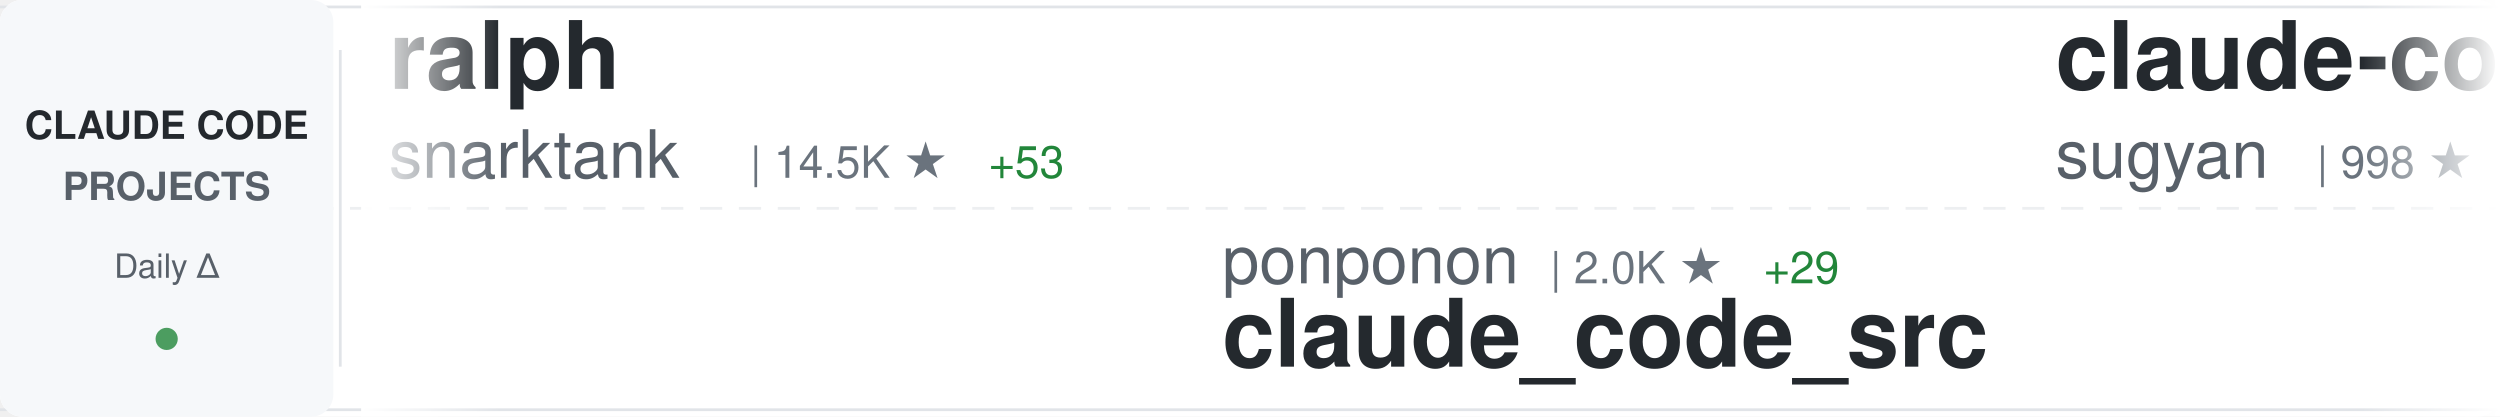
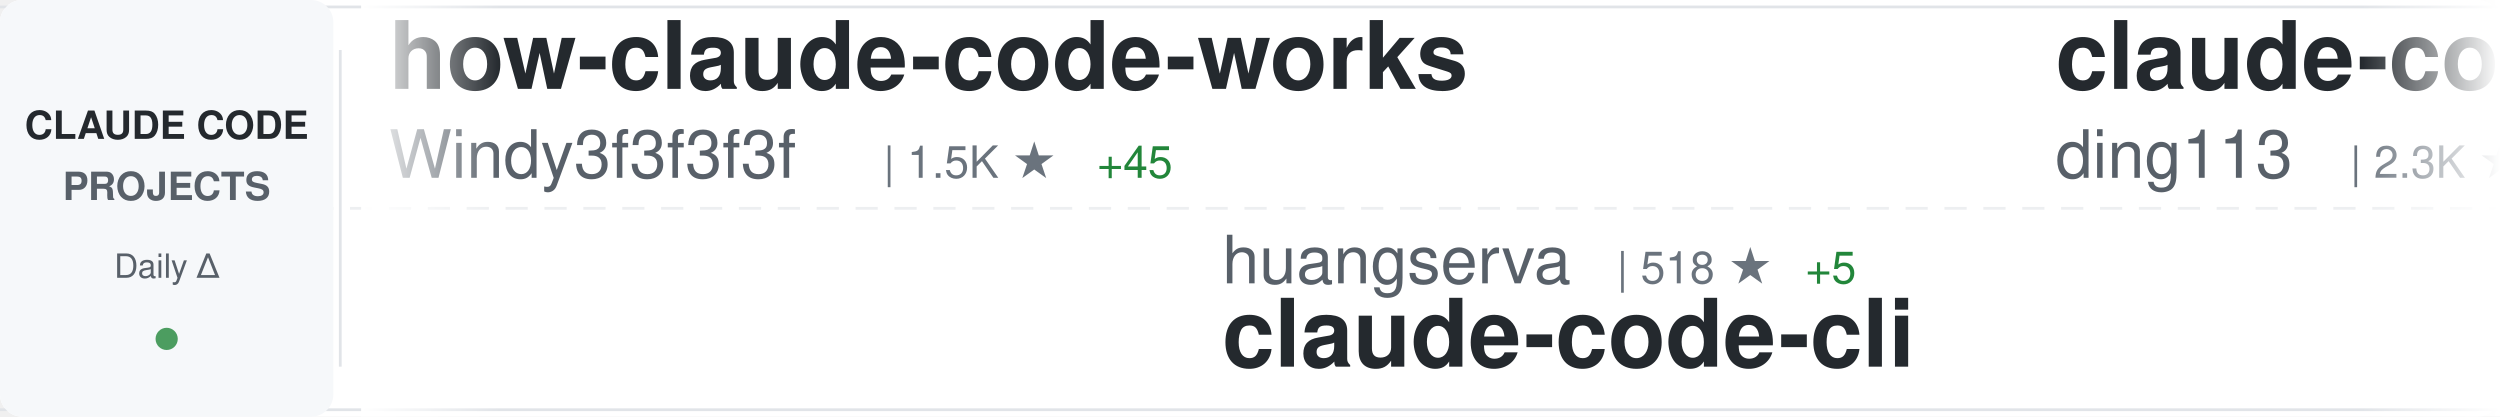
<svg xmlns="http://www.w3.org/2000/svg" width="900" height="150">
  <defs>
    <linearGradient id="awesomeLeftFade" x1="0%" y1="0%" x2="100%" y2="0%">
      <stop offset="0%" style="stop-color:#ffffff;stop-opacity:1" />
      <stop offset="100%" style="stop-color:#ffffff;stop-opacity:0" />
    </linearGradient>
    <linearGradient id="awesomeRightFade" x1="0%" y1="0%" x2="100%" y2="0%">
      <stop offset="0%" style="stop-color:#ffffff;stop-opacity:0" />
      <stop offset="100%" style="stop-color:#ffffff;stop-opacity:1" />
    </linearGradient>
  </defs>
  <rect width="900" height="150" fill="#ffffff" rx="8" />
  <rect x="0" y="2" width="900" height="1" fill="#e1e4e8" />
  <rect x="0" y="147" width="900" height="1" fill="#e1e4e8" />
  <line x1="0" y1="75" x2="900" y2="75" stroke="#e1e4e8" stroke-width="1" stroke-dasharray="8 6" opacity="0.6" />
  <rect x="0" y="0" width="120" height="150" fill="#f6f8fa" rx="8" />
  <text x="60" y="50" font-family="-apple-system, BlinkMacSystemFont, 'Segoe UI', Helvetica, Arial, sans-serif" font-size="14" font-weight="600" fill="#24292e" text-anchor="middle">CLAUDE CODE</text>
  <text x="60" y="72" font-family="-apple-system, BlinkMacSystemFont, 'Segoe UI', Helvetica, Arial, sans-serif" font-size="14" font-weight="600" fill="#586069" text-anchor="middle">PROJECTS</text>
  <text x="60" y="100" font-family="-apple-system, BlinkMacSystemFont, 'Segoe UI', Helvetica, Arial, sans-serif" font-size="12" font-weight="500" fill="#586069" text-anchor="middle">Daily Δ</text>
  <circle cx="60" cy="122" r="4" fill="#22863a" opacity="0.8" />
  <rect x="122" y="18" width="1" height="114" fill="#e1e4e8" />
  <clipPath id="awesomeTickerClip">
    <rect x="130" y="0" width="770" height="150" />
  </clipPath>
  <g clip-path="url(#awesomeTickerClip)">
    <g id="awesomeTickerItems">
      <animateTransform attributeName="transform" attributeType="XML" type="translate" from="0 0" to="-3000 0" dur="54s" repeatCount="indefinite" />
      <g transform="translate(0, 0)">
-         <text x="140" y="32" font-family="-apple-system, BlinkMacSystemFont, 'Segoe UI', Helvetica, Arial, sans-serif" font-size="34" font-weight="600" fill="#24292e">ralph</text>
-         <text x="140" y="64" font-family="-apple-system, BlinkMacSystemFont, 'Segoe UI', Helvetica, Arial, sans-serif" font-size="24" font-weight="400" fill="#586069">snarktank</text>
-         <text x="270" y="64" font-family="-apple-system, BlinkMacSystemFont, 'Segoe UI', Helvetica, Arial, sans-serif" font-size="16" font-weight="500" fill="#6a737d">| 14.5K ★</text>
-         <text x="356" y="64" font-family="-apple-system, BlinkMacSystemFont, 'Segoe UI', Helvetica, Arial, sans-serif" font-size="16" font-weight="500" fill="#22863a"> +53</text>
+         <text x="140" y="32" font-family="-apple-system, BlinkMacSystemFont, 'Segoe UI', Helvetica, Arial, sans-serif" font-size="34" font-weight="600" fill="#24292e">how-claude-code-works</text>
+         <text x="140" y="64" font-family="-apple-system, BlinkMacSystemFont, 'Segoe UI', Helvetica, Arial, sans-serif" font-size="24" font-weight="400" fill="#586069">Windy3f3f3f3f</text>
+         <text x="318" y="64" font-family="-apple-system, BlinkMacSystemFont, 'Segoe UI', Helvetica, Arial, sans-serif" font-size="16" font-weight="500" fill="#6a737d">| 1.5K ★</text>
+         <text x="395" y="64" font-family="-apple-system, BlinkMacSystemFont, 'Segoe UI', Helvetica, Arial, sans-serif" font-size="16" font-weight="500" fill="#22863a"> +45</text>
      </g>
      <g transform="translate(300, 0)">
-         <text x="140" y="102" font-family="-apple-system, BlinkMacSystemFont, 'Segoe UI', Helvetica, Arial, sans-serif" font-size="24" font-weight="400" fill="#586069">ponponon</text>
-         <text x="258" y="102" font-family="-apple-system, BlinkMacSystemFont, 'Segoe UI', Helvetica, Arial, sans-serif" font-size="16" font-weight="500" fill="#6a737d">| 2.0K ★</text>
-         <text x="335" y="102" font-family="-apple-system, BlinkMacSystemFont, 'Segoe UI', Helvetica, Arial, sans-serif" font-size="16" font-weight="500" fill="#22863a"> +29</text>
-         <text x="140" y="132" font-family="-apple-system, BlinkMacSystemFont, 'Segoe UI', Helvetica, Arial, sans-serif" font-size="34" font-weight="600" fill="#24292e">claude_code_src</text>
+         <text x="140" y="102" font-family="-apple-system, BlinkMacSystemFont, 'Segoe UI', Helvetica, Arial, sans-serif" font-size="24" font-weight="400" fill="#586069">huangserva</text>
+         <text x="282" y="102" font-family="-apple-system, BlinkMacSystemFont, 'Segoe UI', Helvetica, Arial, sans-serif" font-size="16" font-weight="500" fill="#6a737d">| 518 ★</text>
+         <text x="350" y="102" font-family="-apple-system, BlinkMacSystemFont, 'Segoe UI', Helvetica, Arial, sans-serif" font-size="16" font-weight="500" fill="#22863a"> +5</text>
+         <text x="140" y="132" font-family="-apple-system, BlinkMacSystemFont, 'Segoe UI', Helvetica, Arial, sans-serif" font-size="34" font-weight="600" fill="#24292e">claude-code-cli</text>
      </g>
      <g transform="translate(600, 0)">
-         <text x="140" y="32" font-family="-apple-system, BlinkMacSystemFont, 'Segoe UI', Helvetica, Arial, sans-serif" font-size="34" font-weight="600" fill="#24292e">claude-code-webui</text>
-         <text x="140" y="64" font-family="-apple-system, BlinkMacSystemFont, 'Segoe UI', Helvetica, Arial, sans-serif" font-size="24" font-weight="400" fill="#586069">sugyan</text>
-         <text x="234" y="64" font-family="-apple-system, BlinkMacSystemFont, 'Segoe UI', Helvetica, Arial, sans-serif" font-size="16" font-weight="500" fill="#6a737d">| 998 ★</text>
-         <text x="302" y="64" font-family="-apple-system, BlinkMacSystemFont, 'Segoe UI', Helvetica, Arial, sans-serif" font-size="16" font-weight="500" fill="#22863a"> +2</text>
+         <text x="140" y="32" font-family="-apple-system, BlinkMacSystemFont, 'Segoe UI', Helvetica, Arial, sans-serif" font-size="34" font-weight="600" fill="#24292e">claude-code-hub</text>
+         <text x="140" y="64" font-family="-apple-system, BlinkMacSystemFont, 'Segoe UI', Helvetica, Arial, sans-serif" font-size="24" font-weight="400" fill="#586069">ding113</text>
+         <text x="246" y="64" font-family="-apple-system, BlinkMacSystemFont, 'Segoe UI', Helvetica, Arial, sans-serif" font-size="16" font-weight="500" fill="#6a737d">| 2.3K ★</text>
+         <text x="323" y="64" font-family="-apple-system, BlinkMacSystemFont, 'Segoe UI', Helvetica, Arial, sans-serif" font-size="16" font-weight="500" fill="#22863a"> +8</text>
      </g>
      <g transform="translate(900, 0)">
-         <text x="140" y="102" font-family="-apple-system, BlinkMacSystemFont, 'Segoe UI', Helvetica, Arial, sans-serif" font-size="24" font-weight="400" fill="#586069">andrew-kramer-inno</text>
-         <text x="378" y="102" font-family="-apple-system, BlinkMacSystemFont, 'Segoe UI', Helvetica, Arial, sans-serif" font-size="16" font-weight="500" fill="#6a737d">| 546 ★</text>
-         <text x="446" y="102" font-family="-apple-system, BlinkMacSystemFont, 'Segoe UI', Helvetica, Arial, sans-serif" font-size="16" font-weight="500" fill="#22863a"> +8</text>
-         <text x="140" y="132" font-family="-apple-system, BlinkMacSystemFont, 'Segoe UI', Helvetica, Arial, sans-serif" font-size="34" font-weight="600" fill="#24292e">claude-code-source-build</text>
+         <text x="140" y="102" font-family="-apple-system, BlinkMacSystemFont, 'Segoe UI', Helvetica, Arial, sans-serif" font-size="24" font-weight="400" fill="#586069">ChrisWiles</text>
+         <text x="282" y="102" font-family="-apple-system, BlinkMacSystemFont, 'Segoe UI', Helvetica, Arial, sans-serif" font-size="16" font-weight="500" fill="#6a737d">| 5.7K ★</text>
+         <text x="359" y="102" font-family="-apple-system, BlinkMacSystemFont, 'Segoe UI', Helvetica, Arial, sans-serif" font-size="16" font-weight="500" fill="#22863a"> +12</text>
+         <text x="140" y="132" font-family="-apple-system, BlinkMacSystemFont, 'Segoe UI', Helvetica, Arial, sans-serif" font-size="34" font-weight="600" fill="#24292e">claude-code-showcase</text>
      </g>
      <g transform="translate(1200, 0)">
-         <text x="140" y="32" font-family="-apple-system, BlinkMacSystemFont, 'Segoe UI', Helvetica, Arial, sans-serif" font-size="34" font-weight="600" fill="#24292e">claude-code-system-promp...</text>
-         <text x="140" y="64" font-family="-apple-system, BlinkMacSystemFont, 'Segoe UI', Helvetica, Arial, sans-serif" font-size="24" font-weight="400" fill="#586069">Piebald-AI</text>
-         <text x="282" y="64" font-family="-apple-system, BlinkMacSystemFont, 'Segoe UI', Helvetica, Arial, sans-serif" font-size="16" font-weight="500" fill="#6a737d">| 8.3K ★</text>
-         <text x="359" y="64" font-family="-apple-system, BlinkMacSystemFont, 'Segoe UI', Helvetica, Arial, sans-serif" font-size="16" font-weight="500" fill="#22863a"> +59</text>
+         <text x="140" y="32" font-family="-apple-system, BlinkMacSystemFont, 'Segoe UI', Helvetica, Arial, sans-serif" font-size="34" font-weight="600" fill="#24292e">claude-code-sourcemap</text>
+         <text x="140" y="64" font-family="-apple-system, BlinkMacSystemFont, 'Segoe UI', Helvetica, Arial, sans-serif" font-size="24" font-weight="400" fill="#586069">ChinaSiro</text>
+         <text x="270" y="64" font-family="-apple-system, BlinkMacSystemFont, 'Segoe UI', Helvetica, Arial, sans-serif" font-size="16" font-weight="500" fill="#6a737d">| 8.5K ★</text>
+         <text x="347" y="64" font-family="-apple-system, BlinkMacSystemFont, 'Segoe UI', Helvetica, Arial, sans-serif" font-size="16" font-weight="500" fill="#22863a"> +68</text>
      </g>
      <g transform="translate(1500, 0)">
-         <text x="140" y="102" font-family="-apple-system, BlinkMacSystemFont, 'Segoe UI', Helvetica, Arial, sans-serif" font-size="24" font-weight="400" fill="#586069">guanshan</text>
-         <text x="258" y="102" font-family="-apple-system, BlinkMacSystemFont, 'Segoe UI', Helvetica, Arial, sans-serif" font-size="16" font-weight="500" fill="#6a737d">| 52 ★</text>
-         <text x="140" y="132" font-family="-apple-system, BlinkMacSystemFont, 'Segoe UI', Helvetica, Arial, sans-serif" font-size="34" font-weight="600" fill="#24292e">ClaudeCode</text>
+         <text x="140" y="102" font-family="-apple-system, BlinkMacSystemFont, 'Segoe UI', Helvetica, Arial, sans-serif" font-size="24" font-weight="400" fill="#586069">liuup</text>
+         <text x="222" y="102" font-family="-apple-system, BlinkMacSystemFont, 'Segoe UI', Helvetica, Arial, sans-serif" font-size="16" font-weight="500" fill="#6a737d">| 1.0K ★</text>
+         <text x="299" y="102" font-family="-apple-system, BlinkMacSystemFont, 'Segoe UI', Helvetica, Arial, sans-serif" font-size="16" font-weight="500" fill="#22863a"> +63</text>
+         <text x="140" y="132" font-family="-apple-system, BlinkMacSystemFont, 'Segoe UI', Helvetica, Arial, sans-serif" font-size="34" font-weight="600" fill="#24292e">claude-code-analysis</text>
      </g>
      <g transform="translate(1800, 0)">
-         <text x="140" y="32" font-family="-apple-system, BlinkMacSystemFont, 'Segoe UI', Helvetica, Arial, sans-serif" font-size="34" font-weight="600" fill="#24292e">claude-code-reverse</text>
-         <text x="140" y="64" font-family="-apple-system, BlinkMacSystemFont, 'Segoe UI', Helvetica, Arial, sans-serif" font-size="24" font-weight="400" fill="#586069">Yuyz0112</text>
-         <text x="258" y="64" font-family="-apple-system, BlinkMacSystemFont, 'Segoe UI', Helvetica, Arial, sans-serif" font-size="16" font-weight="500" fill="#6a737d">| 2.3K ★</text>
-         <text x="335" y="64" font-family="-apple-system, BlinkMacSystemFont, 'Segoe UI', Helvetica, Arial, sans-serif" font-size="16" font-weight="500" fill="#22863a"> +2</text>
+         <text x="140" y="32" font-family="-apple-system, BlinkMacSystemFont, 'Segoe UI', Helvetica, Arial, sans-serif" font-size="34" font-weight="600" fill="#24292e">claude-code-source</text>
+         <text x="140" y="64" font-family="-apple-system, BlinkMacSystemFont, 'Segoe UI', Helvetica, Arial, sans-serif" font-size="24" font-weight="400" fill="#586069">AprilNEA</text>
+         <text x="258" y="64" font-family="-apple-system, BlinkMacSystemFont, 'Segoe UI', Helvetica, Arial, sans-serif" font-size="16" font-weight="500" fill="#6a737d">| 358 ★</text>
+         <text x="326" y="64" font-family="-apple-system, BlinkMacSystemFont, 'Segoe UI', Helvetica, Arial, sans-serif" font-size="16" font-weight="500" fill="#22863a"> +2</text>
      </g>
      <g transform="translate(2100, 0)">
-         <text x="140" y="102" font-family="-apple-system, BlinkMacSystemFont, 'Segoe UI', Helvetica, Arial, sans-serif" font-size="24" font-weight="400" fill="#586069">repowise-dev</text>
-         <text x="306" y="102" font-family="-apple-system, BlinkMacSystemFont, 'Segoe UI', Helvetica, Arial, sans-serif" font-size="16" font-weight="500" fill="#6a737d">| 793 ★</text>
-         <text x="374" y="102" font-family="-apple-system, BlinkMacSystemFont, 'Segoe UI', Helvetica, Arial, sans-serif" font-size="16" font-weight="500" fill="#22863a"> +43</text>
-         <text x="140" y="132" font-family="-apple-system, BlinkMacSystemFont, 'Segoe UI', Helvetica, Arial, sans-serif" font-size="34" font-weight="600" fill="#24292e">claude-code-prompts</text>
+         <text x="140" y="102" font-family="-apple-system, BlinkMacSystemFont, 'Segoe UI', Helvetica, Arial, sans-serif" font-size="24" font-weight="400" fill="#586069">bfly123</text>
+         <text x="246" y="102" font-family="-apple-system, BlinkMacSystemFont, 'Segoe UI', Helvetica, Arial, sans-serif" font-size="16" font-weight="500" fill="#6a737d">| 2.1K ★</text>
+         <text x="323" y="102" font-family="-apple-system, BlinkMacSystemFont, 'Segoe UI', Helvetica, Arial, sans-serif" font-size="16" font-weight="500" fill="#22863a"> +16</text>
+         <text x="140" y="132" font-family="-apple-system, BlinkMacSystemFont, 'Segoe UI', Helvetica, Arial, sans-serif" font-size="34" font-weight="600" fill="#24292e">claude_code_bridge</text>
      </g>
      <g transform="translate(2400, 0)">
-         <text x="140" y="32" font-family="-apple-system, BlinkMacSystemFont, 'Segoe UI', Helvetica, Arial, sans-serif" font-size="34" font-weight="600" fill="#24292e">oh-my-claudecode</text>
-         <text x="140" y="64" font-family="-apple-system, BlinkMacSystemFont, 'Segoe UI', Helvetica, Arial, sans-serif" font-size="24" font-weight="400" fill="#586069">Yeachan-Heo</text>
-         <text x="294" y="64" font-family="-apple-system, BlinkMacSystemFont, 'Segoe UI', Helvetica, Arial, sans-serif" font-size="16" font-weight="500" fill="#6a737d">| 24.8K ★</text>
-         <text x="380" y="64" font-family="-apple-system, BlinkMacSystemFont, 'Segoe UI', Helvetica, Arial, sans-serif" font-size="16" font-weight="500" fill="#22863a"> +633</text>
+         <text x="140" y="32" font-family="-apple-system, BlinkMacSystemFont, 'Segoe UI', Helvetica, Arial, sans-serif" font-size="34" font-weight="600" fill="#24292e">claude-code-tudou</text>
+         <text x="140" y="64" font-family="-apple-system, BlinkMacSystemFont, 'Segoe UI', Helvetica, Arial, sans-serif" font-size="24" font-weight="400" fill="#586069">AICoderTudou</text>
+         <text x="306" y="64" font-family="-apple-system, BlinkMacSystemFont, 'Segoe UI', Helvetica, Arial, sans-serif" font-size="16" font-weight="500" fill="#6a737d">| 426 ★</text>
+         <text x="374" y="64" font-family="-apple-system, BlinkMacSystemFont, 'Segoe UI', Helvetica, Arial, sans-serif" font-size="16" font-weight="500" fill="#22863a"> +23</text>
      </g>
      <g transform="translate(2700, 0)">
-         <text x="140" y="102" font-family="-apple-system, BlinkMacSystemFont, 'Segoe UI', Helvetica, Arial, sans-serif" font-size="24" font-weight="400" fill="#586069">LING71671</text>
-         <text x="270" y="102" font-family="-apple-system, BlinkMacSystemFont, 'Segoe UI', Helvetica, Arial, sans-serif" font-size="16" font-weight="500" fill="#6a737d">| 658 ★</text>
-         <text x="338" y="102" font-family="-apple-system, BlinkMacSystemFont, 'Segoe UI', Helvetica, Arial, sans-serif" font-size="16" font-weight="500" fill="#22863a"> +41</text>
-         <text x="140" y="132" font-family="-apple-system, BlinkMacSystemFont, 'Segoe UI', Helvetica, Arial, sans-serif" font-size="34" font-weight="600" fill="#24292e">Open-ClaudeCode</text>
+         <text x="140" y="102" font-family="-apple-system, BlinkMacSystemFont, 'Segoe UI', Helvetica, Arial, sans-serif" font-size="24" font-weight="400" fill="#586069">yasasbanukaofficial</text>
+         <text x="390" y="102" font-family="-apple-system, BlinkMacSystemFont, 'Segoe UI', Helvetica, Arial, sans-serif" font-size="16" font-weight="500" fill="#6a737d">| 1.7K ★</text>
+         <text x="467" y="102" font-family="-apple-system, BlinkMacSystemFont, 'Segoe UI', Helvetica, Arial, sans-serif" font-size="16" font-weight="500" fill="#22863a"> +143</text>
+         <text x="140" y="132" font-family="-apple-system, BlinkMacSystemFont, 'Segoe UI', Helvetica, Arial, sans-serif" font-size="34" font-weight="600" fill="#24292e">claude-code</text>
      </g>
      <g transform="translate(3000, 0)">
-         <text x="140" y="32" font-family="-apple-system, BlinkMacSystemFont, 'Segoe UI', Helvetica, Arial, sans-serif" font-size="34" font-weight="600" fill="#24292e">ralph</text>
-         <text x="140" y="64" font-family="-apple-system, BlinkMacSystemFont, 'Segoe UI', Helvetica, Arial, sans-serif" font-size="24" font-weight="400" fill="#586069">snarktank</text>
-         <text x="270" y="64" font-family="-apple-system, BlinkMacSystemFont, 'Segoe UI', Helvetica, Arial, sans-serif" font-size="16" font-weight="500" fill="#6a737d">| 14.5K ★</text>
-         <text x="356" y="64" font-family="-apple-system, BlinkMacSystemFont, 'Segoe UI', Helvetica, Arial, sans-serif" font-size="16" font-weight="500" fill="#22863a"> +53</text>
+         <text x="140" y="32" font-family="-apple-system, BlinkMacSystemFont, 'Segoe UI', Helvetica, Arial, sans-serif" font-size="34" font-weight="600" fill="#24292e">how-claude-code-works</text>
+         <text x="140" y="64" font-family="-apple-system, BlinkMacSystemFont, 'Segoe UI', Helvetica, Arial, sans-serif" font-size="24" font-weight="400" fill="#586069">Windy3f3f3f3f</text>
+         <text x="318" y="64" font-family="-apple-system, BlinkMacSystemFont, 'Segoe UI', Helvetica, Arial, sans-serif" font-size="16" font-weight="500" fill="#6a737d">| 1.5K ★</text>
+         <text x="395" y="64" font-family="-apple-system, BlinkMacSystemFont, 'Segoe UI', Helvetica, Arial, sans-serif" font-size="16" font-weight="500" fill="#22863a"> +45</text>
      </g>
      <g transform="translate(3300, 0)">
-         <text x="140" y="102" font-family="-apple-system, BlinkMacSystemFont, 'Segoe UI', Helvetica, Arial, sans-serif" font-size="24" font-weight="400" fill="#586069">ponponon</text>
-         <text x="258" y="102" font-family="-apple-system, BlinkMacSystemFont, 'Segoe UI', Helvetica, Arial, sans-serif" font-size="16" font-weight="500" fill="#6a737d">| 2.0K ★</text>
-         <text x="335" y="102" font-family="-apple-system, BlinkMacSystemFont, 'Segoe UI', Helvetica, Arial, sans-serif" font-size="16" font-weight="500" fill="#22863a"> +29</text>
-         <text x="140" y="132" font-family="-apple-system, BlinkMacSystemFont, 'Segoe UI', Helvetica, Arial, sans-serif" font-size="34" font-weight="600" fill="#24292e">claude_code_src</text>
+         <text x="140" y="102" font-family="-apple-system, BlinkMacSystemFont, 'Segoe UI', Helvetica, Arial, sans-serif" font-size="24" font-weight="400" fill="#586069">huangserva</text>
+         <text x="282" y="102" font-family="-apple-system, BlinkMacSystemFont, 'Segoe UI', Helvetica, Arial, sans-serif" font-size="16" font-weight="500" fill="#6a737d">| 518 ★</text>
+         <text x="350" y="102" font-family="-apple-system, BlinkMacSystemFont, 'Segoe UI', Helvetica, Arial, sans-serif" font-size="16" font-weight="500" fill="#22863a"> +5</text>
+         <text x="140" y="132" font-family="-apple-system, BlinkMacSystemFont, 'Segoe UI', Helvetica, Arial, sans-serif" font-size="34" font-weight="600" fill="#24292e">claude-code-cli</text>
      </g>
      <g transform="translate(3600, 0)">
-         <text x="140" y="32" font-family="-apple-system, BlinkMacSystemFont, 'Segoe UI', Helvetica, Arial, sans-serif" font-size="34" font-weight="600" fill="#24292e">claude-code-webui</text>
-         <text x="140" y="64" font-family="-apple-system, BlinkMacSystemFont, 'Segoe UI', Helvetica, Arial, sans-serif" font-size="24" font-weight="400" fill="#586069">sugyan</text>
-         <text x="234" y="64" font-family="-apple-system, BlinkMacSystemFont, 'Segoe UI', Helvetica, Arial, sans-serif" font-size="16" font-weight="500" fill="#6a737d">| 998 ★</text>
-         <text x="302" y="64" font-family="-apple-system, BlinkMacSystemFont, 'Segoe UI', Helvetica, Arial, sans-serif" font-size="16" font-weight="500" fill="#22863a"> +2</text>
+         <text x="140" y="32" font-family="-apple-system, BlinkMacSystemFont, 'Segoe UI', Helvetica, Arial, sans-serif" font-size="34" font-weight="600" fill="#24292e">claude-code-hub</text>
+         <text x="140" y="64" font-family="-apple-system, BlinkMacSystemFont, 'Segoe UI', Helvetica, Arial, sans-serif" font-size="24" font-weight="400" fill="#586069">ding113</text>
+         <text x="246" y="64" font-family="-apple-system, BlinkMacSystemFont, 'Segoe UI', Helvetica, Arial, sans-serif" font-size="16" font-weight="500" fill="#6a737d">| 2.3K ★</text>
+         <text x="323" y="64" font-family="-apple-system, BlinkMacSystemFont, 'Segoe UI', Helvetica, Arial, sans-serif" font-size="16" font-weight="500" fill="#22863a"> +8</text>
      </g>
      <g transform="translate(3900, 0)">
-         <text x="140" y="102" font-family="-apple-system, BlinkMacSystemFont, 'Segoe UI', Helvetica, Arial, sans-serif" font-size="24" font-weight="400" fill="#586069">andrew-kramer-inno</text>
-         <text x="378" y="102" font-family="-apple-system, BlinkMacSystemFont, 'Segoe UI', Helvetica, Arial, sans-serif" font-size="16" font-weight="500" fill="#6a737d">| 546 ★</text>
-         <text x="446" y="102" font-family="-apple-system, BlinkMacSystemFont, 'Segoe UI', Helvetica, Arial, sans-serif" font-size="16" font-weight="500" fill="#22863a"> +8</text>
-         <text x="140" y="132" font-family="-apple-system, BlinkMacSystemFont, 'Segoe UI', Helvetica, Arial, sans-serif" font-size="34" font-weight="600" fill="#24292e">claude-code-source-build</text>
+         <text x="140" y="102" font-family="-apple-system, BlinkMacSystemFont, 'Segoe UI', Helvetica, Arial, sans-serif" font-size="24" font-weight="400" fill="#586069">ChrisWiles</text>
+         <text x="282" y="102" font-family="-apple-system, BlinkMacSystemFont, 'Segoe UI', Helvetica, Arial, sans-serif" font-size="16" font-weight="500" fill="#6a737d">| 5.7K ★</text>
+         <text x="359" y="102" font-family="-apple-system, BlinkMacSystemFont, 'Segoe UI', Helvetica, Arial, sans-serif" font-size="16" font-weight="500" fill="#22863a"> +12</text>
+         <text x="140" y="132" font-family="-apple-system, BlinkMacSystemFont, 'Segoe UI', Helvetica, Arial, sans-serif" font-size="34" font-weight="600" fill="#24292e">claude-code-showcase</text>
      </g>
    </g>
  </g>
  <rect x="130" y="0" width="50" height="150" fill="url(#awesomeLeftFade)" />
  <rect x="850" y="0" width="50" height="150" fill="url(#awesomeRightFade)" />
</svg>
